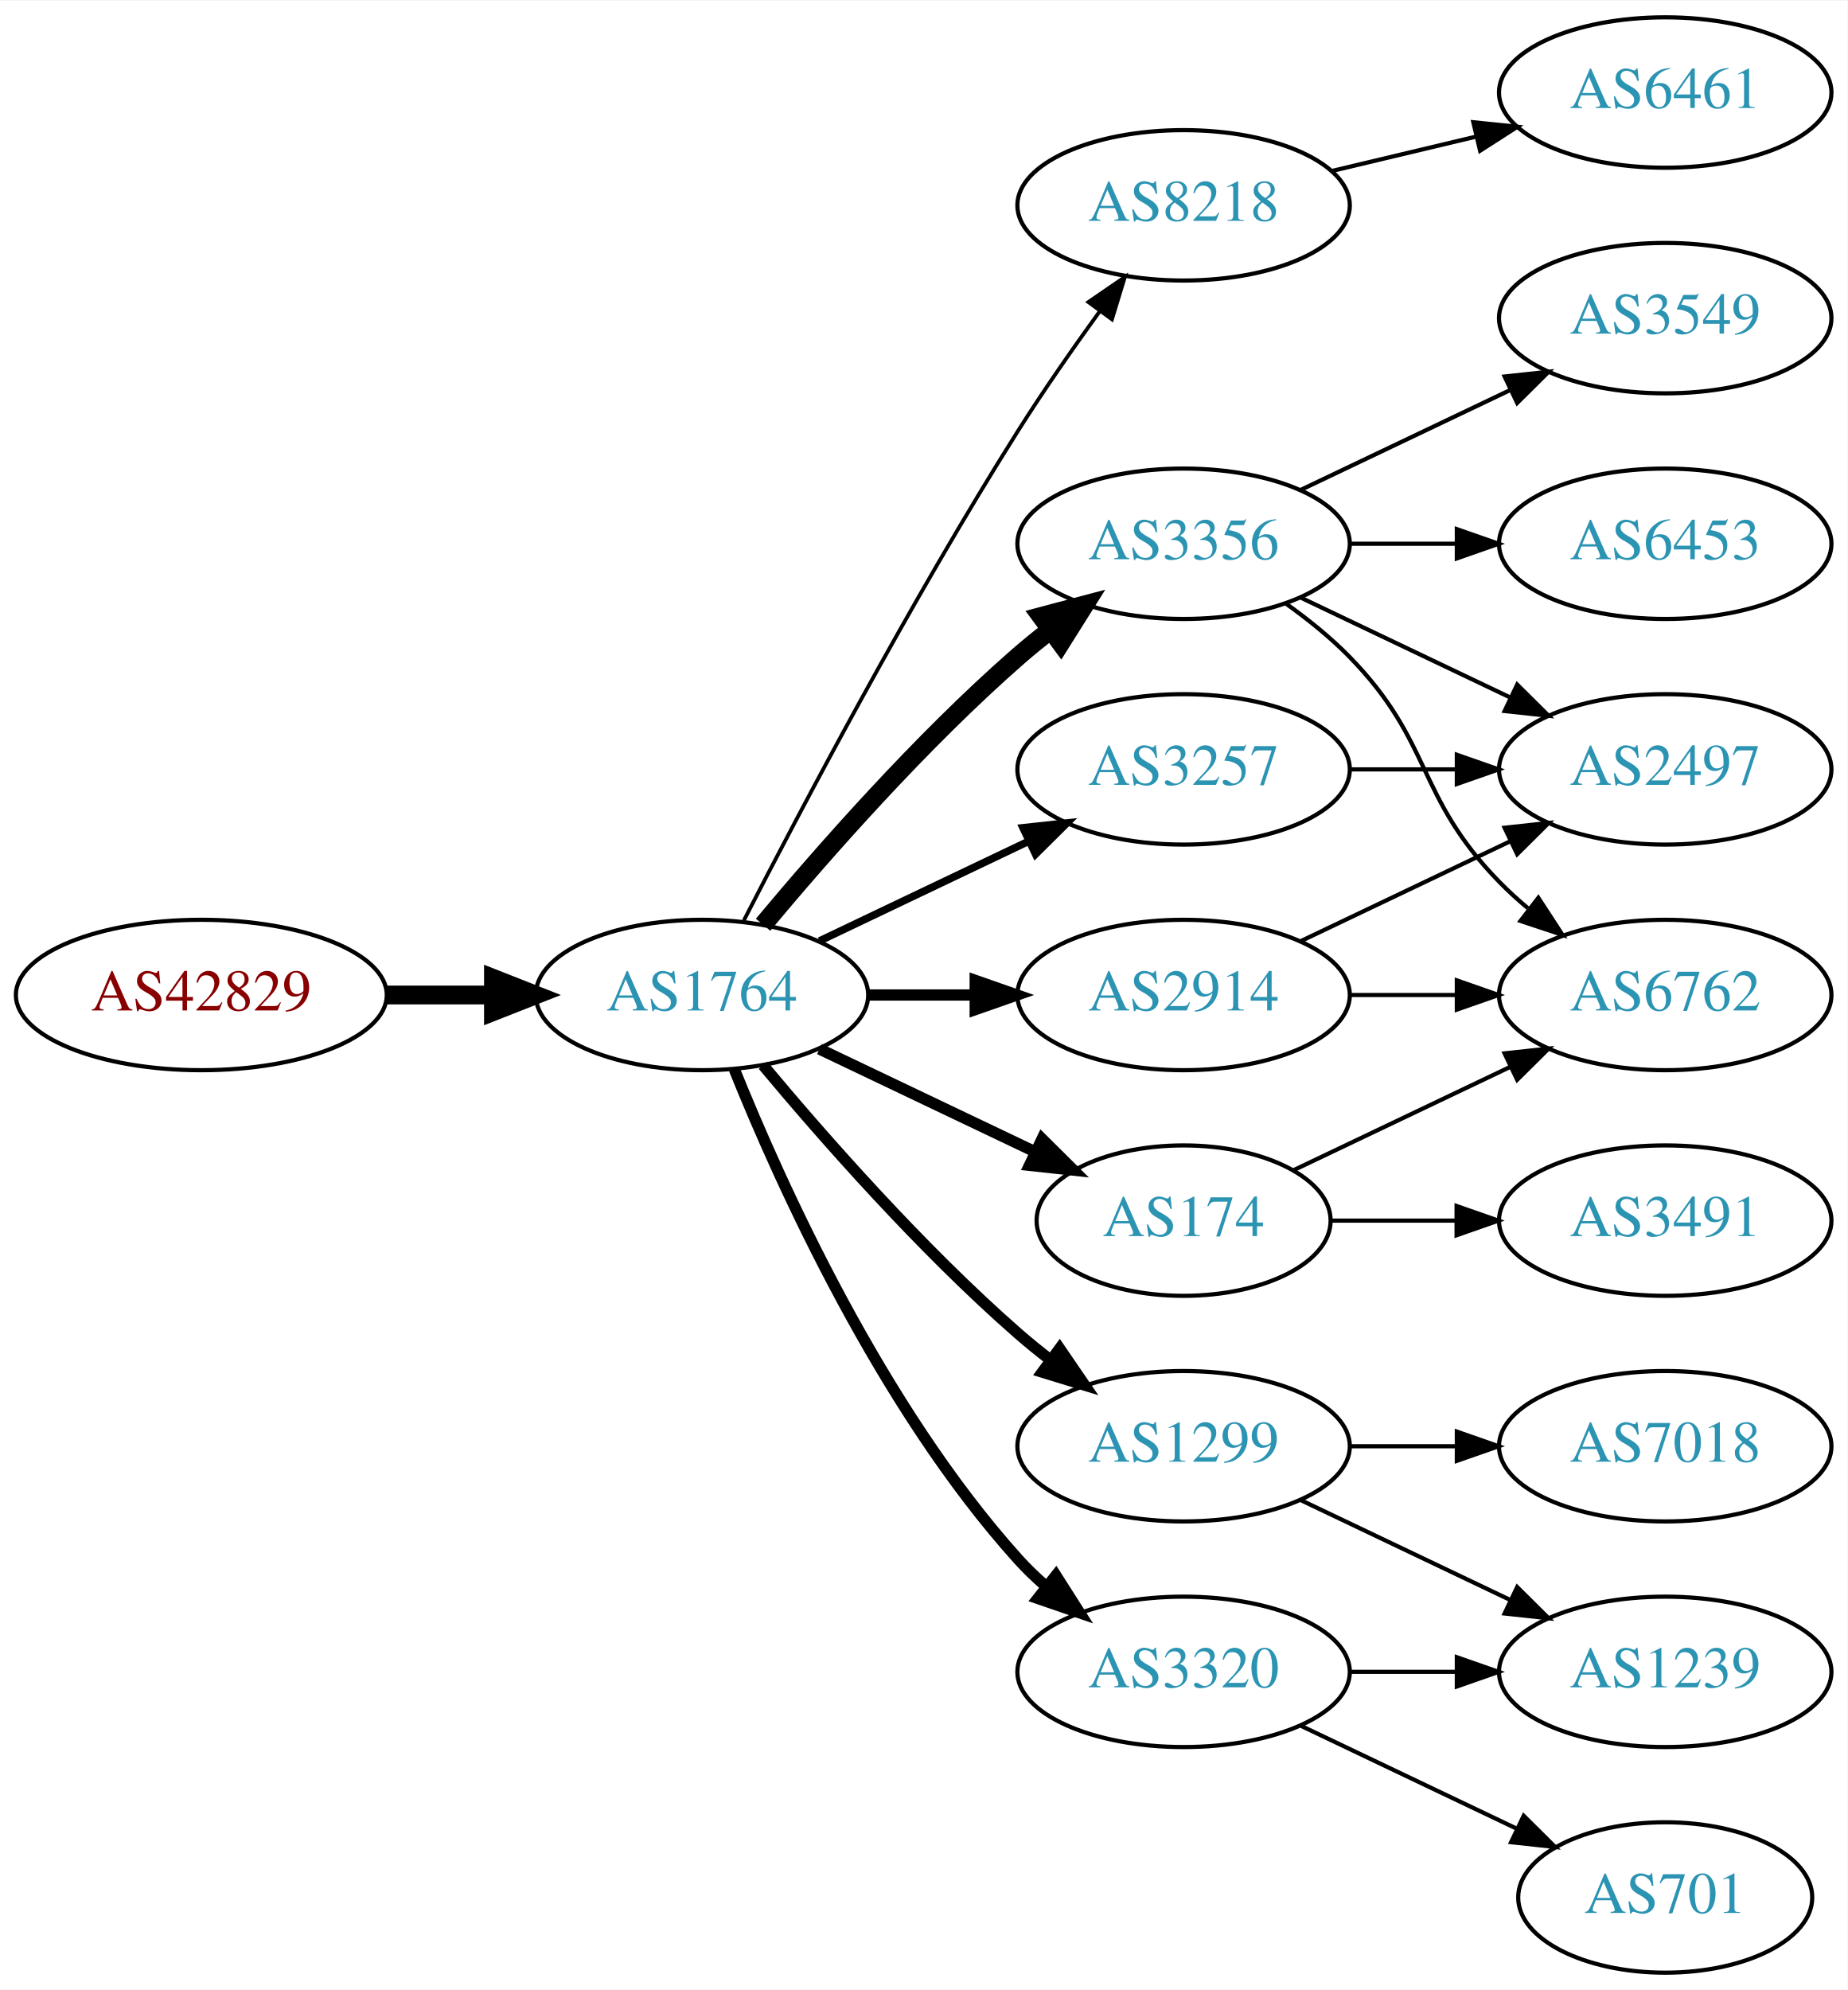
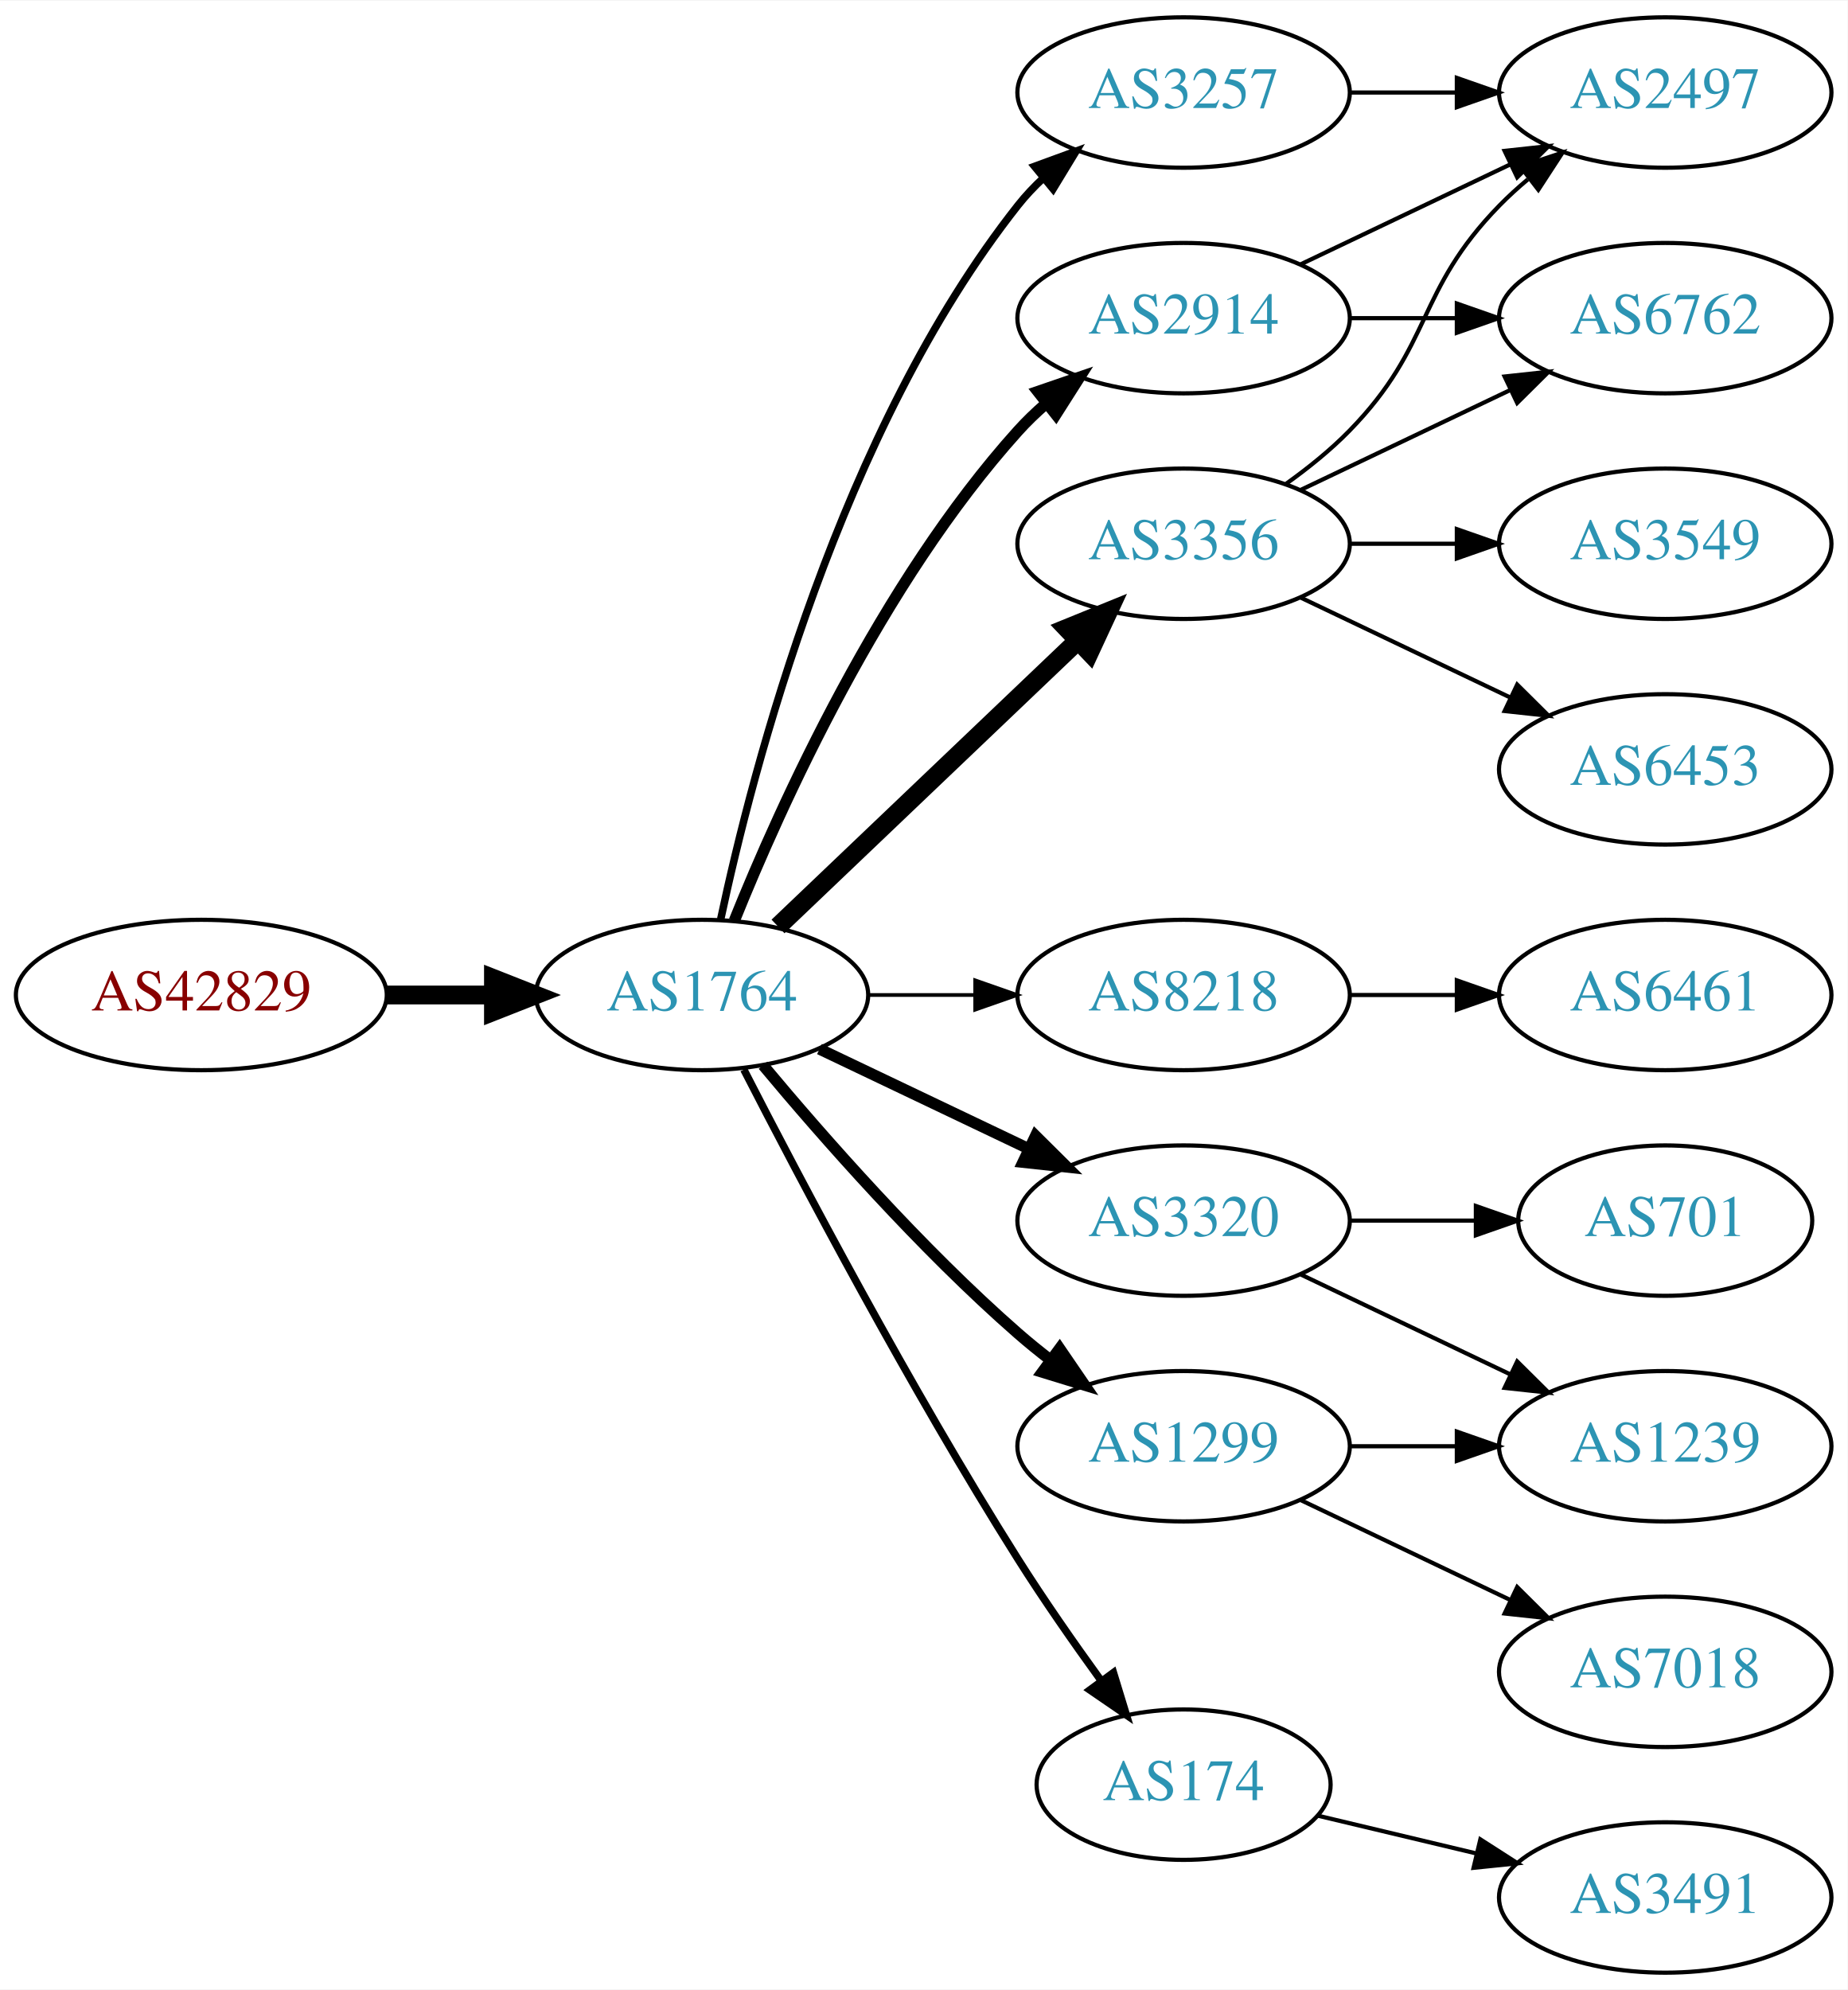
<svg xmlns="http://www.w3.org/2000/svg" xmlns:xlink="http://www.w3.org/1999/xlink" width="442pt" height="476pt" viewBox="0.00 0.00 442.27 476.00">
  <g id="graph0" class="graph" transform="scale(1 1) rotate(0) translate(4 472)">
    <polygon fill="white" stroke="none" points="-4,4 -4,-472 438.271,-472 438.271,4 -4,4" />
    <g id="node1" class="node">
      <g id="a_node1">
        <a xlink:href="/asn/42829" xlink:title="AS42829 ~ yelster digital gmbh [AT]">
          <ellipse fill="#ffffff" stroke="black" cx="44.196" cy="-234" rx="44.393" ry="18" />
          <text text-anchor="middle" x="44.196" y="-230.3" font-family="Times,serif" font-size="14.00" fill="#880000">AS42829</text>
        </a>
      </g>
    </g>
    <g id="node2" class="node">
      <g id="a_node2">
        <a xlink:href="/asn/1764" xlink:title="AS1764 ~ NEXTLAYER-AS [AT]">
          <ellipse fill="#ffffff" stroke="black" cx="164.039" cy="-234" rx="39.794" ry="18" />
          <text text-anchor="middle" x="164.039" y="-230.3" font-family="Times,serif" font-size="14.00" fill="#2c94b3">AS1764</text>
        </a>
      </g>
    </g>
    <g id="edge1" class="edge">
      <path fill="none" stroke="black" stroke-width="4.5" d="M88.407,-234C96.72,-234 105.482,-234 113.965,-234" />
      <polygon fill="black" stroke="black" stroke-width="4.5" points="114.123,-237.938 124.123,-234 114.123,-230.063 114.123,-237.938" />
    </g>
    <g id="node3" class="node">
      <g id="a_node3">
-         <a xlink:href="/asn/8218" xlink:title="AS8218 ~ legacy Neotelecoms [FR]">
-           <ellipse fill="#ffffff" stroke="black" cx="279.332" cy="-423" rx="39.794" ry="18" />
-           <text text-anchor="middle" x="279.332" y="-419.3" font-family="Times,serif" font-size="14.00" fill="#2c94b3">AS8218</text>
+         <a xlink:href="/asn/3257" xlink:title="AS3257 ~ GTT [DE]">
+           <ellipse fill="#ffffff" stroke="black" cx="279.332" cy="-450" rx="39.794" ry="18" />
+           <text text-anchor="middle" x="279.332" y="-446.3" font-family="Times,serif" font-size="14.00" fill="#2c94b3">AS3257</text>
        </a>
      </g>
    </g>
    <g id="edge2" class="edge">
-       <path fill="none" stroke="black" stroke-width="0.9" d="M174.065,-251.852C187.501,-278.055 213.95,-328.237 239.685,-369 245.748,-378.604 252.868,-388.813 259.333,-397.739" />
-       <polygon fill="black" stroke="black" stroke-width="0.9" points="256.54,-399.848 265.276,-405.843 262.185,-395.709 256.54,-399.848" />
+       <path fill="none" stroke="black" stroke-width="1.8" d="M168.529,-252.16C176.16,-288.03 197.152,-369.155 239.685,-423 241.493,-425.288 243.545,-427.462 245.74,-429.51" />
+       <polygon fill="black" stroke="black" stroke-width="1.8" points="243.651,-432.323 253.6,-435.966 248.094,-426.914 243.651,-432.323" />
    </g>
    <g id="node4" class="node">
      <g id="a_node4">
-         <a xlink:href="/asn/2914" xlink:title="AS2914 ~ NTT America, Inc. [US]">
+         <a xlink:href="/asn/8218" xlink:title="AS8218 ~ legacy Neotelecoms [FR]">
          <ellipse fill="#ffffff" stroke="black" cx="279.332" cy="-234" rx="39.794" ry="18" />
-           <text text-anchor="middle" x="279.332" y="-230.3" font-family="Times,serif" font-size="14.00" fill="#2c94b3">AS2914</text>
+           <text text-anchor="middle" x="279.332" y="-230.3" font-family="Times,serif" font-size="14.00" fill="#2c94b3">AS8218</text>
        </a>
      </g>
    </g>
    <g id="edge3" class="edge">
-       <path fill="none" stroke="black" stroke-width="2.7" d="M203.711,-234C211.914,-234 220.678,-234 229.21,-234" />
-       <polygon fill="black" stroke="black" stroke-width="2.7" points="229.449,-237.5 239.449,-234 229.449,-230.5 229.449,-237.5" />
+       <path fill="none" stroke="black" stroke-width="0.9" d="M203.711,-234C211.914,-234 220.678,-234 229.21,-234" />
+       <polygon fill="black" stroke="black" stroke-width="0.9" points="229.449,-237.5 239.449,-234 229.449,-230.5 229.449,-237.5" />
    </g>
    <g id="node5" class="node">
      <g id="a_node5">
+         <a xlink:href="/asn/2914" xlink:title="AS2914 ~ NTT America, Inc. [US]">
+           <ellipse fill="#ffffff" stroke="black" cx="279.332" cy="-396" rx="39.794" ry="18" />
+           <text text-anchor="middle" x="279.332" y="-392.3" font-family="Times,serif" font-size="14.00" fill="#2c94b3">AS2914</text>
+         </a>
+       </g>
+     </g>
+     <g id="edge4" class="edge">
+       <path fill="none" stroke="black" stroke-width="2.7" d="M171.786,-251.787C182.837,-279.243 206.891,-332.578 239.685,-369 241.688,-371.224 243.906,-373.363 246.239,-375.397" />
+       <polygon fill="black" stroke="black" stroke-width="2.7" points="244.437,-378.433 254.458,-381.873 248.769,-372.935 244.437,-378.433" />
+     </g>
+     <g id="node6" class="node">
+       <g id="a_node6">
+         <a xlink:href="/asn/3356" xlink:title="AS3356 ~ Level 3 Parent, LLC [US]">
+           <ellipse fill="#ffffff" stroke="black" cx="279.332" cy="-342" rx="39.794" ry="18" />
+           <text text-anchor="middle" x="279.332" y="-338.3" font-family="Times,serif" font-size="14.00" fill="#2c94b3">AS3356</text>
+         </a>
+       </g>
+     </g>
+     <g id="edge5" class="edge">
+       <path fill="none" stroke="black" stroke-width="4.5" d="M182.245,-250.403C201.321,-268.587 232.241,-298.063 253.838,-318.651" />
+       <polygon fill="black" stroke="black" stroke-width="4.5" points="251.379,-321.747 261.334,-325.797 256.813,-316.047 251.379,-321.747" />
+     </g>
+     <g id="node7" class="node">
+       <g id="a_node7">
        <a xlink:href="/asn/1299" xlink:title="AS1299 ~ Telia Carrier [EU]">
          <ellipse fill="#ffffff" stroke="black" cx="279.332" cy="-126" rx="39.794" ry="18" />
          <text text-anchor="middle" x="279.332" y="-122.3" font-family="Times,serif" font-size="14.00" fill="#2c94b3">AS1299</text>
        </a>
      </g>
    </g>
-     <g id="edge4" class="edge">
+     <g id="edge6" class="edge">
      <path fill="none" stroke="black" stroke-width="2.7" d="M178.669,-217.183C192.951,-200.071 216.498,-173.255 239.685,-153 242.151,-150.846 244.789,-148.706 247.487,-146.628" />
      <polygon fill="black" stroke="black" stroke-width="2.7" points="249.66,-149.375 255.641,-140.63 245.512,-143.736 249.66,-149.375" />
    </g>
-     <g id="node6" class="node">
-       <g id="a_node6">
-         <a xlink:href="/asn/3257" xlink:title="AS3257 ~ GTT [DE]">
-           <ellipse fill="#ffffff" stroke="black" cx="279.332" cy="-288" rx="39.794" ry="18" />
-           <text text-anchor="middle" x="279.332" y="-284.3" font-family="Times,serif" font-size="14.00" fill="#2c94b3">AS3257</text>
-         </a>
-       </g>
-     </g>
-     <g id="edge5" class="edge">
-       <path fill="none" stroke="black" stroke-width="1.8" d="M192.175,-246.934C207.169,-254.081 225.99,-263.052 242.213,-270.785" />
-       <polygon fill="black" stroke="black" stroke-width="1.8" points="240.884,-274.028 251.417,-275.171 243.895,-267.709 240.884,-274.028" />
-     </g>
-     <g id="node7" class="node">
-       <g id="a_node7">
-         <a xlink:href="/asn/3320" xlink:title="AS3320 ~ DTAG [DE]">
-           <ellipse fill="#ffffff" stroke="black" cx="279.332" cy="-72" rx="39.794" ry="18" />
-           <text text-anchor="middle" x="279.332" y="-68.3" font-family="Times,serif" font-size="14.00" fill="#2c94b3">AS3320</text>
-         </a>
-       </g>
-     </g>
-     <g id="edge6" class="edge">
-       <path fill="none" stroke="black" stroke-width="2.7" d="M171.786,-216.213C182.837,-188.757 206.891,-135.422 239.685,-99 241.688,-96.776 243.906,-94.637 246.239,-92.603" />
-       <polygon fill="black" stroke="black" stroke-width="2.7" points="248.769,-95.065 254.458,-86.127 244.437,-89.567 248.769,-95.065" />
-     </g>
    <g id="node8" class="node">
      <g id="a_node8">
-         <a xlink:href="/asn/3356" xlink:title="AS3356 ~ Level 3 Parent, LLC [US]">
-           <ellipse fill="#ffffff" stroke="black" cx="279.332" cy="-342" rx="39.794" ry="18" />
-           <text text-anchor="middle" x="279.332" y="-338.3" font-family="Times,serif" font-size="14.00" fill="#2c94b3">AS3356</text>
+         <a xlink:href="/asn/3320" xlink:title="AS3320 ~ DTAG [DE]">
+           <ellipse fill="#ffffff" stroke="black" cx="279.332" cy="-180" rx="39.794" ry="18" />
+           <text text-anchor="middle" x="279.332" y="-176.3" font-family="Times,serif" font-size="14.00" fill="#2c94b3">AS3320</text>
        </a>
      </g>
    </g>
    <g id="edge7" class="edge">
-       <path fill="none" stroke="black" stroke-width="4.5" d="M178.669,-250.817C192.951,-267.929 216.498,-294.745 239.685,-315 242.151,-317.154 244.789,-319.294 247.487,-321.372" />
-       <polygon fill="black" stroke="black" stroke-width="4.5" points="245.252,-324.616 255.641,-327.37 249.919,-318.273 245.252,-324.616" />
+       <path fill="none" stroke="black" stroke-width="2.7" d="M192.175,-221.066C207.169,-213.919 225.99,-204.948 242.213,-197.215" />
+       <polygon fill="black" stroke="black" stroke-width="2.7" points="243.895,-200.291 251.417,-192.829 240.884,-193.972 243.895,-200.291" />
    </g>
    <g id="node9" class="node">
      <g id="a_node9">
        <a xlink:href="/asn/174" xlink:title="AS174 ~ Cogent Communications [US]">
-           <ellipse fill="#ffffff" stroke="black" cx="279.332" cy="-180" rx="35.194" ry="18" />
-           <text text-anchor="middle" x="279.332" y="-176.3" font-family="Times,serif" font-size="14.00" fill="#2c94b3">AS174</text>
+           <ellipse fill="#ffffff" stroke="black" cx="279.332" cy="-45" rx="35.194" ry="18" />
+           <text text-anchor="middle" x="279.332" y="-41.3" font-family="Times,serif" font-size="14.00" fill="#2c94b3">AS174</text>
        </a>
      </g>
    </g>
    <g id="edge8" class="edge">
-       <path fill="none" stroke="black" stroke-width="2.7" d="M192.175,-221.066C207.607,-213.71 227.092,-204.423 243.628,-196.541" />
-       <polygon fill="black" stroke="black" stroke-width="2.7" points="245.448,-199.551 252.969,-192.089 242.436,-193.232 245.448,-199.551" />
+       <path fill="none" stroke="black" stroke-width="1.8" d="M174.065,-216.148C187.501,-189.945 213.95,-139.763 239.685,-99 245.841,-89.249 253.087,-78.873 259.631,-69.85" />
+       <polygon fill="black" stroke="black" stroke-width="1.8" points="262.534,-71.81 265.632,-61.678 256.892,-67.667 262.534,-71.81" />
    </g>
    <g id="node10" class="node">
      <g id="a_node10">
-         <a xlink:href="/asn/6461" xlink:title="AS6461 ~ Zayo Bandwidth [US]">
+         <a xlink:href="/asn/2497" xlink:title="AS2497 ~ Internet Initiative Japan Inc. [JP]">
          <ellipse fill="#ffffff" stroke="black" cx="394.625" cy="-450" rx="39.794" ry="18" />
-           <text text-anchor="middle" x="394.625" y="-446.3" font-family="Times,serif" font-size="14.00" fill="#2c94b3">AS6461</text>
+           <text text-anchor="middle" x="394.625" y="-446.3" font-family="Times,serif" font-size="14.00" fill="#2c94b3">AS2497</text>
        </a>
      </g>
    </g>
    <g id="edge9" class="edge">
-       <path fill="none" stroke="black" d="M314.939,-431.248C325.81,-433.838 337.964,-436.735 349.407,-439.462" />
-       <polygon fill="black" stroke="black" points="348.69,-442.889 359.229,-441.803 350.313,-436.08 348.69,-442.889" />
+       <path fill="none" stroke="black" d="M319.004,-450C327.207,-450 335.971,-450 344.503,-450" />
+       <polygon fill="black" stroke="black" points="344.742,-453.5 354.742,-450 344.742,-446.5 344.742,-453.5" />
    </g>
    <g id="node11" class="node">
      <g id="a_node11">
-         <a xlink:href="/asn/2497" xlink:title="AS2497 ~ Internet Initiative Japan Inc. [JP]">
+         <a xlink:href="/asn/6461" xlink:title="AS6461 ~ Zayo Bandwidth [US]">
+           <ellipse fill="#ffffff" stroke="black" cx="394.625" cy="-234" rx="39.794" ry="18" />
+           <text text-anchor="middle" x="394.625" y="-230.3" font-family="Times,serif" font-size="14.00" fill="#2c94b3">AS6461</text>
+         </a>
+       </g>
+     </g>
+     <g id="edge10" class="edge">
+       <path fill="none" stroke="black" d="M319.004,-234C327.207,-234 335.971,-234 344.503,-234" />
+       <polygon fill="black" stroke="black" points="344.742,-237.5 354.742,-234 344.742,-230.5 344.742,-237.5" />
+     </g>
+     <g id="edge21" class="edge">
+       <path fill="none" stroke="black" d="M307.468,-408.934C322.462,-416.081 341.283,-425.052 357.506,-432.785" />
+       <polygon fill="black" stroke="black" points="356.177,-436.028 366.71,-437.171 359.188,-429.709 356.177,-436.028" />
+     </g>
+     <g id="node12" class="node">
+       <g id="a_node12">
+         <a xlink:href="/asn/6762" xlink:title="AS6762 ~ TELECOM ITALIA SPARKLE S.p.A. [IT]">
+           <ellipse fill="#ffffff" stroke="black" cx="394.625" cy="-396" rx="39.794" ry="18" />
+           <text text-anchor="middle" x="394.625" y="-392.3" font-family="Times,serif" font-size="14.00" fill="#2c94b3">AS6762</text>
+         </a>
+       </g>
+     </g>
+     <g id="edge20" class="edge">
+       <path fill="none" stroke="black" d="M319.004,-396C327.207,-396 335.971,-396 344.503,-396" />
+       <polygon fill="black" stroke="black" points="344.742,-399.5 354.742,-396 344.742,-392.5 344.742,-399.5" />
+     </g>
+     <g id="edge13" class="edge">
+       <path fill="none" stroke="black" d="M303.926,-356.389C309.182,-360.148 314.513,-364.437 318.978,-369 339.151,-389.617 334.806,-402.383 354.978,-423 357.071,-425.139 359.354,-427.218 361.731,-429.21" />
+       <polygon fill="black" stroke="black" points="359.974,-432.275 370.031,-435.611 364.249,-426.732 359.974,-432.275" />
+     </g>
+     <g id="edge11" class="edge">
+       <path fill="none" stroke="black" d="M307.468,-354.934C322.462,-362.081 341.283,-371.052 357.506,-378.785" />
+       <polygon fill="black" stroke="black" points="356.177,-382.028 366.71,-383.171 359.188,-375.709 356.177,-382.028" />
+     </g>
+     <g id="node13" class="node">
+       <g id="a_node13">
+         <a xlink:href="/asn/6453" xlink:title="AS6453 ~ TATA COMMUNICATIONS (AMERICA) INC [US]">
          <ellipse fill="#ffffff" stroke="black" cx="394.625" cy="-288" rx="39.794" ry="18" />
-           <text text-anchor="middle" x="394.625" y="-284.3" font-family="Times,serif" font-size="14.00" fill="#2c94b3">AS2497</text>
-         </a>
-       </g>
-     </g>
-     <g id="edge20" class="edge">
-       <path fill="none" stroke="black" d="M307.468,-246.934C322.462,-254.081 341.283,-263.052 357.506,-270.785" />
-       <polygon fill="black" stroke="black" points="356.177,-274.028 366.71,-275.171 359.188,-267.709 356.177,-274.028" />
+           <text text-anchor="middle" x="394.625" y="-284.3" font-family="Times,serif" font-size="14.00" fill="#2c94b3">AS6453</text>
+         </a>
+       </g>
+     </g>
+     <g id="edge12" class="edge">
+       <path fill="none" stroke="black" d="M307.468,-329.066C322.462,-321.919 341.283,-312.948 357.506,-305.215" />
+       <polygon fill="black" stroke="black" points="359.188,-308.291 366.71,-300.829 356.177,-301.972 359.188,-308.291" />
+     </g>
+     <g id="node14" class="node">
+       <g id="a_node14">
+         <a xlink:href="/asn/3549" xlink:title="AS3549 ~ Level 3 Parent, LLC [US]">
+           <ellipse fill="#ffffff" stroke="black" cx="394.625" cy="-342" rx="39.794" ry="18" />
+           <text text-anchor="middle" x="394.625" y="-338.3" font-family="Times,serif" font-size="14.00" fill="#2c94b3">AS3549</text>
+         </a>
+       </g>
+     </g>
+     <g id="edge14" class="edge">
+       <path fill="none" stroke="black" d="M319.004,-342C327.207,-342 335.971,-342 344.503,-342" />
+       <polygon fill="black" stroke="black" points="344.742,-345.5 354.742,-342 344.742,-338.5 344.742,-345.5" />
+     </g>
+     <g id="node15" class="node">
+       <g id="a_node15">
+         <a xlink:href="/asn/1239" xlink:title="AS1239 ~ Sprint [US]">
+           <ellipse fill="#ffffff" stroke="black" cx="394.625" cy="-126" rx="39.794" ry="18" />
+           <text text-anchor="middle" x="394.625" y="-122.3" font-family="Times,serif" font-size="14.00" fill="#2c94b3">AS1239</text>
+         </a>
+       </g>
+     </g>
+     <g id="edge17" class="edge">
+       <path fill="none" stroke="black" d="M319.004,-126C327.207,-126 335.971,-126 344.503,-126" />
+       <polygon fill="black" stroke="black" points="344.742,-129.5 354.742,-126 344.742,-122.5 344.742,-129.5" />
+     </g>
+     <g id="node17" class="node">
+       <g id="a_node17">
+         <a xlink:href="/asn/7018" xlink:title="AS7018 ~ AT&amp;T Services, Inc. [US]">
+           <ellipse fill="#ffffff" stroke="black" cx="394.625" cy="-72" rx="39.794" ry="18" />
+           <text text-anchor="middle" x="394.625" y="-68.3" font-family="Times,serif" font-size="14.00" fill="#2c94b3">AS7018</text>
+         </a>
+       </g>
+     </g>
+     <g id="edge18" class="edge">
+       <path fill="none" stroke="black" d="M307.468,-113.066C322.462,-105.919 341.283,-96.948 357.506,-89.215" />
+       <polygon fill="black" stroke="black" points="359.188,-92.291 366.71,-84.829 356.177,-85.972 359.188,-92.291" />
+     </g>
+     <g id="edge15" class="edge">
+       <path fill="none" stroke="black" d="M307.468,-167.066C322.462,-159.919 341.283,-150.948 357.506,-143.215" />
+       <polygon fill="black" stroke="black" points="359.188,-146.291 366.71,-138.829 356.177,-139.972 359.188,-146.291" />
    </g>
    <g id="node16" class="node">
      <g id="a_node16">
-         <a xlink:href="/asn/6762" xlink:title="AS6762 ~ TELECOM ITALIA SPARKLE S.p.A. [IT]">
-           <ellipse fill="#ffffff" stroke="black" cx="394.625" cy="-234" rx="39.794" ry="18" />
-           <text text-anchor="middle" x="394.625" y="-230.3" font-family="Times,serif" font-size="14.00" fill="#2c94b3">AS6762</text>
-         </a>
-       </g>
-     </g>
-     <g id="edge19" class="edge">
-       <path fill="none" stroke="black" d="M319.004,-234C327.207,-234 335.971,-234 344.503,-234" />
-       <polygon fill="black" stroke="black" points="344.742,-237.5 354.742,-234 344.742,-230.5 344.742,-237.5" />
-     </g>
-     <g id="node12" class="node">
-       <g id="a_node12">
-         <a xlink:href="/asn/7018" xlink:title="AS7018 ~ AT&amp;T Services, Inc. [US]">
-           <ellipse fill="#ffffff" stroke="black" cx="394.625" cy="-126" rx="39.794" ry="18" />
-           <text text-anchor="middle" x="394.625" y="-122.3" font-family="Times,serif" font-size="14.00" fill="#2c94b3">AS7018</text>
-         </a>
-       </g>
-     </g>
-     <g id="edge11" class="edge">
-       <path fill="none" stroke="black" d="M319.004,-126C327.207,-126 335.971,-126 344.503,-126" />
-       <polygon fill="black" stroke="black" points="344.742,-129.5 354.742,-126 344.742,-122.5 344.742,-129.5" />
-     </g>
-     <g id="node13" class="node">
-       <g id="a_node13">
-         <a xlink:href="/asn/1239" xlink:title="AS1239 ~ Sprint [US]">
-           <ellipse fill="#ffffff" stroke="black" cx="394.625" cy="-72" rx="39.794" ry="18" />
-           <text text-anchor="middle" x="394.625" y="-68.3" font-family="Times,serif" font-size="14.00" fill="#2c94b3">AS1239</text>
-         </a>
-       </g>
-     </g>
-     <g id="edge12" class="edge">
-       <path fill="none" stroke="black" d="M307.468,-113.066C322.462,-105.919 341.283,-96.948 357.506,-89.215" />
-       <polygon fill="black" stroke="black" points="359.188,-92.291 366.71,-84.829 356.177,-85.972 359.188,-92.291" />
-     </g>
-     <g id="edge10" class="edge">
-       <path fill="none" stroke="black" d="M319.004,-288C327.207,-288 335.971,-288 344.503,-288" />
-       <polygon fill="black" stroke="black" points="344.742,-291.5 354.742,-288 344.742,-284.5 344.742,-291.5" />
-     </g>
-     <g id="edge14" class="edge">
-       <path fill="none" stroke="black" d="M319.004,-72C327.207,-72 335.971,-72 344.503,-72" />
-       <polygon fill="black" stroke="black" points="344.742,-75.5 354.742,-72 344.742,-68.5 344.742,-75.5" />
-     </g>
-     <g id="node14" class="node">
-       <g id="a_node14">
        <a xlink:href="/asn/701" xlink:title="AS701 ~ UUNET [US]">
-           <ellipse fill="#ffffff" stroke="black" cx="394.625" cy="-18" rx="35.194" ry="18" />
-           <text text-anchor="middle" x="394.625" y="-14.3" font-family="Times,serif" font-size="14.00" fill="#2c94b3">AS701</text>
-         </a>
-       </g>
-     </g>
-     <g id="edge13" class="edge">
-       <path fill="none" stroke="black" d="M307.468,-59.066C322.9,-51.71 342.385,-42.423 358.92,-34.541" />
-       <polygon fill="black" stroke="black" points="360.741,-37.551 368.262,-30.089 357.729,-31.232 360.741,-37.551" />
-     </g>
-     <g id="edge18" class="edge">
-       <path fill="none" stroke="black" d="M307.468,-329.066C322.462,-321.919 341.283,-312.948 357.506,-305.215" />
-       <polygon fill="black" stroke="black" points="359.188,-308.291 366.71,-300.829 356.177,-301.972 359.188,-308.291" />
-     </g>
-     <g id="node15" class="node">
-       <g id="a_node15">
-         <a xlink:href="/asn/3549" xlink:title="AS3549 ~ Level 3 Parent, LLC [US]">
-           <ellipse fill="#ffffff" stroke="black" cx="394.625" cy="-396" rx="39.794" ry="18" />
-           <text text-anchor="middle" x="394.625" y="-392.3" font-family="Times,serif" font-size="14.00" fill="#2c94b3">AS3549</text>
-         </a>
-       </g>
-     </g>
-     <g id="edge15" class="edge">
-       <path fill="none" stroke="black" d="M307.468,-354.934C322.462,-362.081 341.283,-371.052 357.506,-378.785" />
-       <polygon fill="black" stroke="black" points="356.177,-382.028 366.71,-383.171 359.188,-375.709 356.177,-382.028" />
+           <ellipse fill="#ffffff" stroke="black" cx="394.625" cy="-180" rx="35.194" ry="18" />
+           <text text-anchor="middle" x="394.625" y="-176.3" font-family="Times,serif" font-size="14.00" fill="#2c94b3">AS701</text>
+         </a>
+       </g>
    </g>
    <g id="edge16" class="edge">
-       <path fill="none" stroke="black" d="M303.926,-327.611C309.182,-323.852 314.513,-319.563 318.978,-315 339.151,-294.383 334.806,-281.617 354.978,-261 357.071,-258.861 359.354,-256.782 361.731,-254.79" />
-       <polygon fill="black" stroke="black" points="364.249,-257.268 370.031,-248.389 359.974,-251.725 364.249,-257.268" />
-     </g>
-     <g id="node17" class="node">
-       <g id="a_node17">
-         <a xlink:href="/asn/6453" xlink:title="AS6453 ~ TATA COMMUNICATIONS (AMERICA) INC [US]">
-           <ellipse fill="#ffffff" stroke="black" cx="394.625" cy="-342" rx="39.794" ry="18" />
-           <text text-anchor="middle" x="394.625" y="-338.3" font-family="Times,serif" font-size="14.00" fill="#2c94b3">AS6453</text>
-         </a>
-       </g>
-     </g>
-     <g id="edge17" class="edge">
-       <path fill="none" stroke="black" d="M319.004,-342C327.207,-342 335.971,-342 344.503,-342" />
-       <polygon fill="black" stroke="black" points="344.742,-345.5 354.742,-342 344.742,-338.5 344.742,-345.5" />
-     </g>
-     <g id="edge21" class="edge">
-       <path fill="none" stroke="black" d="M305.757,-192.119C321.059,-199.413 340.783,-208.814 357.665,-216.86" />
-       <polygon fill="black" stroke="black" points="356.172,-220.026 366.705,-221.169 359.184,-213.707 356.172,-220.026" />
+       <path fill="none" stroke="black" d="M319.004,-180C328.709,-180 339.2,-180 349.163,-180" />
+       <polygon fill="black" stroke="black" points="349.299,-183.5 359.299,-180 349.299,-176.5 349.299,-183.5" />
    </g>
    <g id="node18" class="node">
      <g id="a_node18">
        <a xlink:href="/asn/3491" xlink:title="AS3491 ~ PCCW Global, Inc. [US]">
-           <ellipse fill="#ffffff" stroke="black" cx="394.625" cy="-180" rx="39.794" ry="18" />
-           <text text-anchor="middle" x="394.625" y="-176.3" font-family="Times,serif" font-size="14.00" fill="#2c94b3">AS3491</text>
-         </a>
-       </g>
-     </g>
-     <g id="edge22" class="edge">
-       <path fill="none" stroke="black" d="M314.631,-180C324.008,-180 334.358,-180 344.393,-180" />
-       <polygon fill="black" stroke="black" points="344.681,-183.5 354.681,-180 344.681,-176.5 344.681,-183.5" />
+           <ellipse fill="#ffffff" stroke="black" cx="394.625" cy="-18" rx="39.794" ry="18" />
+           <text text-anchor="middle" x="394.625" y="-14.3" font-family="Times,serif" font-size="14.00" fill="#2c94b3">AS3491</text>
+         </a>
+       </g>
+     </g>
+     <g id="edge19" class="edge">
+       <path fill="none" stroke="black" d="M311.589,-37.551C323.269,-34.767 336.765,-31.551 349.394,-28.541" />
+       <polygon fill="black" stroke="black" points="350.37,-31.907 359.286,-26.184 348.747,-25.097 350.37,-31.907" />
    </g>
  </g>
</svg>
